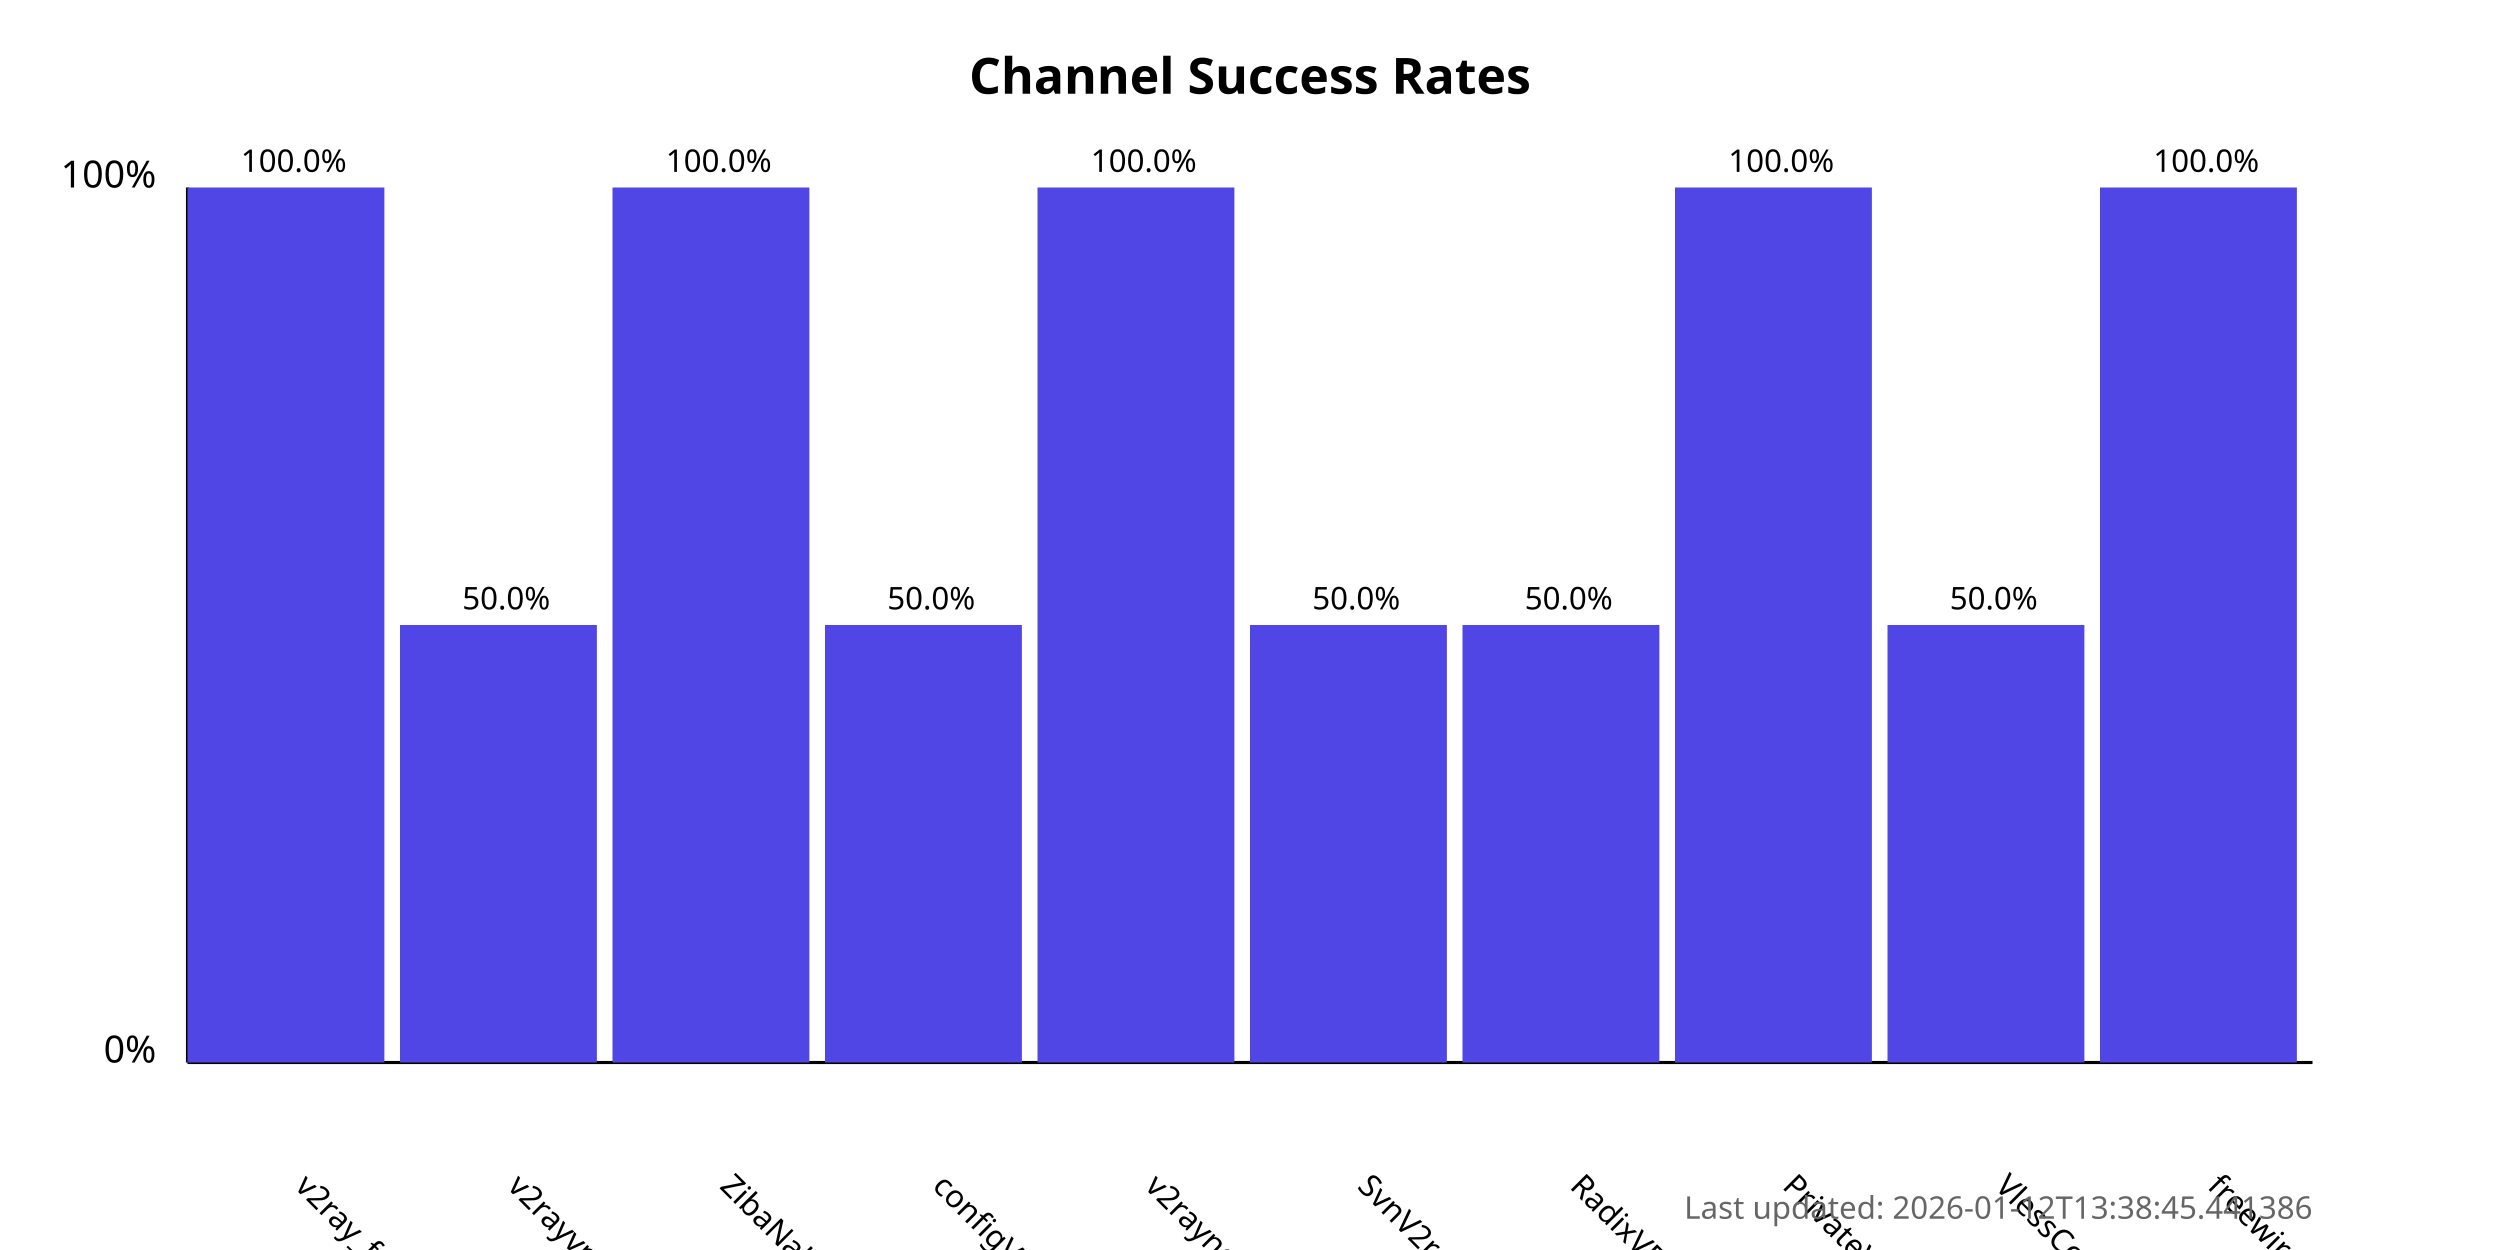
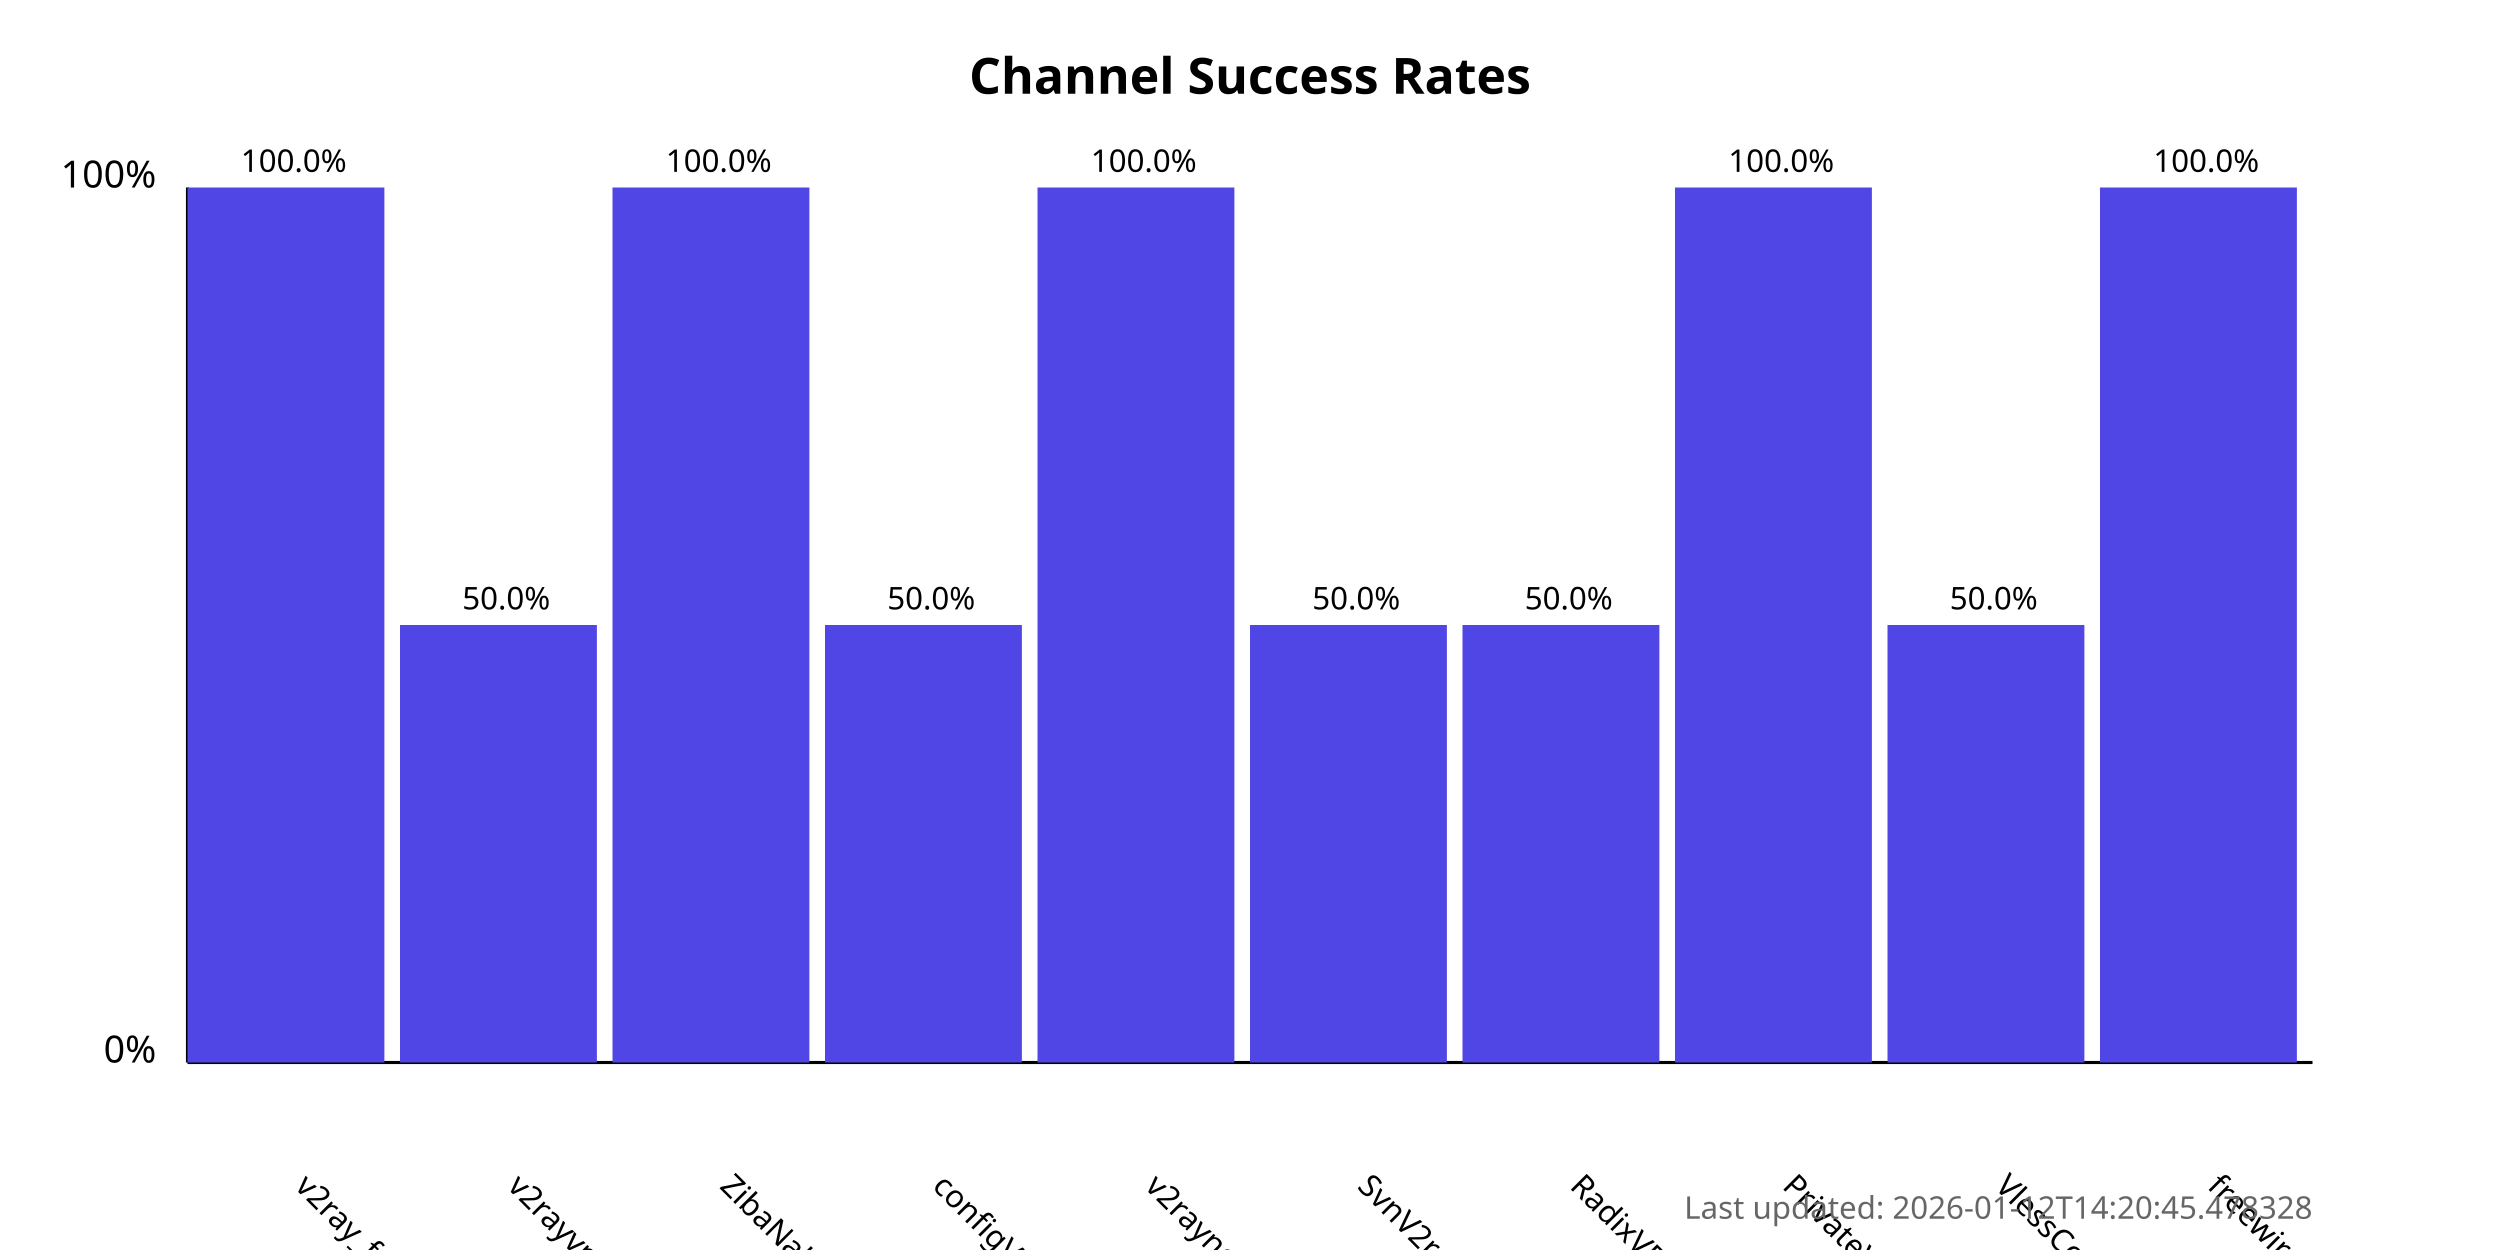
<svg xmlns="http://www.w3.org/2000/svg" width="800" height="400">
  <style>
            .chart-title { font: bold 16px sans-serif; }
            .axis-label { font: 12px sans-serif; }
            .tick-label { font: 10px sans-serif; }
            .bar { fill: #4f46e5; }
            .bar:hover { fill: #6366f1; }
            .timestamp { font: 10px sans-serif; fill: #666; }
        </style>
  <text x="400.0" y="30" text-anchor="middle" class="chart-title">
            Channel Success Rates
        </text>
  <line x1="60" y1="340" x2="60" y2="60" stroke="black" stroke-width="1" />
  <line x1="60" y1="340" x2="740" y2="340" stroke="black" stroke-width="1" />
  <text x="50" y="340" text-anchor="end" class="axis-label">0%</text>
  <text x="50" y="60" text-anchor="end" class="axis-label">100%</text>
  <g>
    <rect x="60" y="60.0" width="63.0" height="280.0" class="bar" />
    <text x="94.0" y="380" transform="rotate(45, 94.0, 380)" text-anchor="start" class="tick-label">
                v2ray_free_conf
            </text>
    <text x="94.0" y="55.0" text-anchor="middle" class="tick-label">
                100.0%
            </text>
  </g>
  <g>
    <rect x="128.0" y="200.0" width="63.0" height="140.0" class="bar" />
    <text x="162.0" y="380" transform="rotate(45, 162.0, 380)" text-anchor="start" class="tick-label">
                v2rayvpno
            </text>
    <text x="162.0" y="195.0" text-anchor="middle" class="tick-label">
                50.0%
            </text>
  </g>
  <g>
    <rect x="196.0" y="60.0" width="63.0" height="280.0" class="bar" />
    <text x="230.0" y="380" transform="rotate(45, 230.0, 380)" text-anchor="start" class="tick-label">
                ZibaNabz
            </text>
    <text x="230.0" y="55.0" text-anchor="middle" class="tick-label">
                100.0%
            </text>
  </g>
  <g>
    <rect x="264.0" y="200.0" width="63.0" height="140.0" class="bar" />
    <text x="298.0" y="380" transform="rotate(45, 298.0, 380)" text-anchor="start" class="tick-label">
                configV2rayForFree
            </text>
    <text x="298.0" y="195.0" text-anchor="middle" class="tick-label">
                50.0%
            </text>
  </g>
  <g>
    <rect x="332.0" y="60.0" width="63.0" height="280.0" class="bar" />
    <text x="366.0" y="380" transform="rotate(45, 366.0, 380)" text-anchor="start" class="tick-label">
                v2rayngvpn
            </text>
    <text x="366.0" y="55.0" text-anchor="middle" class="tick-label">
                100.0%
            </text>
  </g>
  <g>
    <rect x="400.0" y="200.0" width="63.0" height="140.0" class="bar" />
    <text x="434.0" y="380" transform="rotate(45, 434.0, 380)" text-anchor="start" class="tick-label">
                SvnV2ray
            </text>
    <text x="434.0" y="195.0" text-anchor="middle" class="tick-label">
                50.0%
            </text>
  </g>
  <g>
    <rect x="468.0" y="200.0" width="63.0" height="140.0" class="bar" />
    <text x="502.0" y="380" transform="rotate(45, 502.0, 380)" text-anchor="start" class="tick-label">
                RadixVPN
            </text>
    <text x="502.0" y="195.0" text-anchor="middle" class="tick-label">
                50.0%
            </text>
  </g>
  <g>
    <rect x="536.0" y="60.0" width="63.0" height="280.0" class="bar" />
    <text x="570.0" y="380" transform="rotate(45, 570.0, 380)" text-anchor="start" class="tick-label">
                PrivateVPNs
            </text>
    <text x="570.0" y="55.0" text-anchor="middle" class="tick-label">
                100.0%
            </text>
  </g>
  <g>
    <rect x="604.0" y="200.0" width="63.0" height="140.0" class="bar" />
    <text x="638.0" y="380" transform="rotate(45, 638.0, 380)" text-anchor="start" class="tick-label">
                VlessConfig
            </text>
    <text x="638.0" y="195.0" text-anchor="middle" class="tick-label">
                50.0%
            </text>
  </g>
  <g>
    <rect x="672.0" y="60.0" width="63.0" height="280.0" class="bar" />
    <text x="706.0" y="380" transform="rotate(45, 706.0, 380)" text-anchor="start" class="tick-label">
                freewireguard
            </text>
    <text x="706.0" y="55.0" text-anchor="middle" class="tick-label">
                100.0%
            </text>
  </g>
  <text x="740" y="390" text-anchor="end" class="timestamp">
-             Last updated: 2026-01-12T13:38:45.441386
+             Last updated: 2026-01-12T14:20:45.478328
        </text>
</svg>
